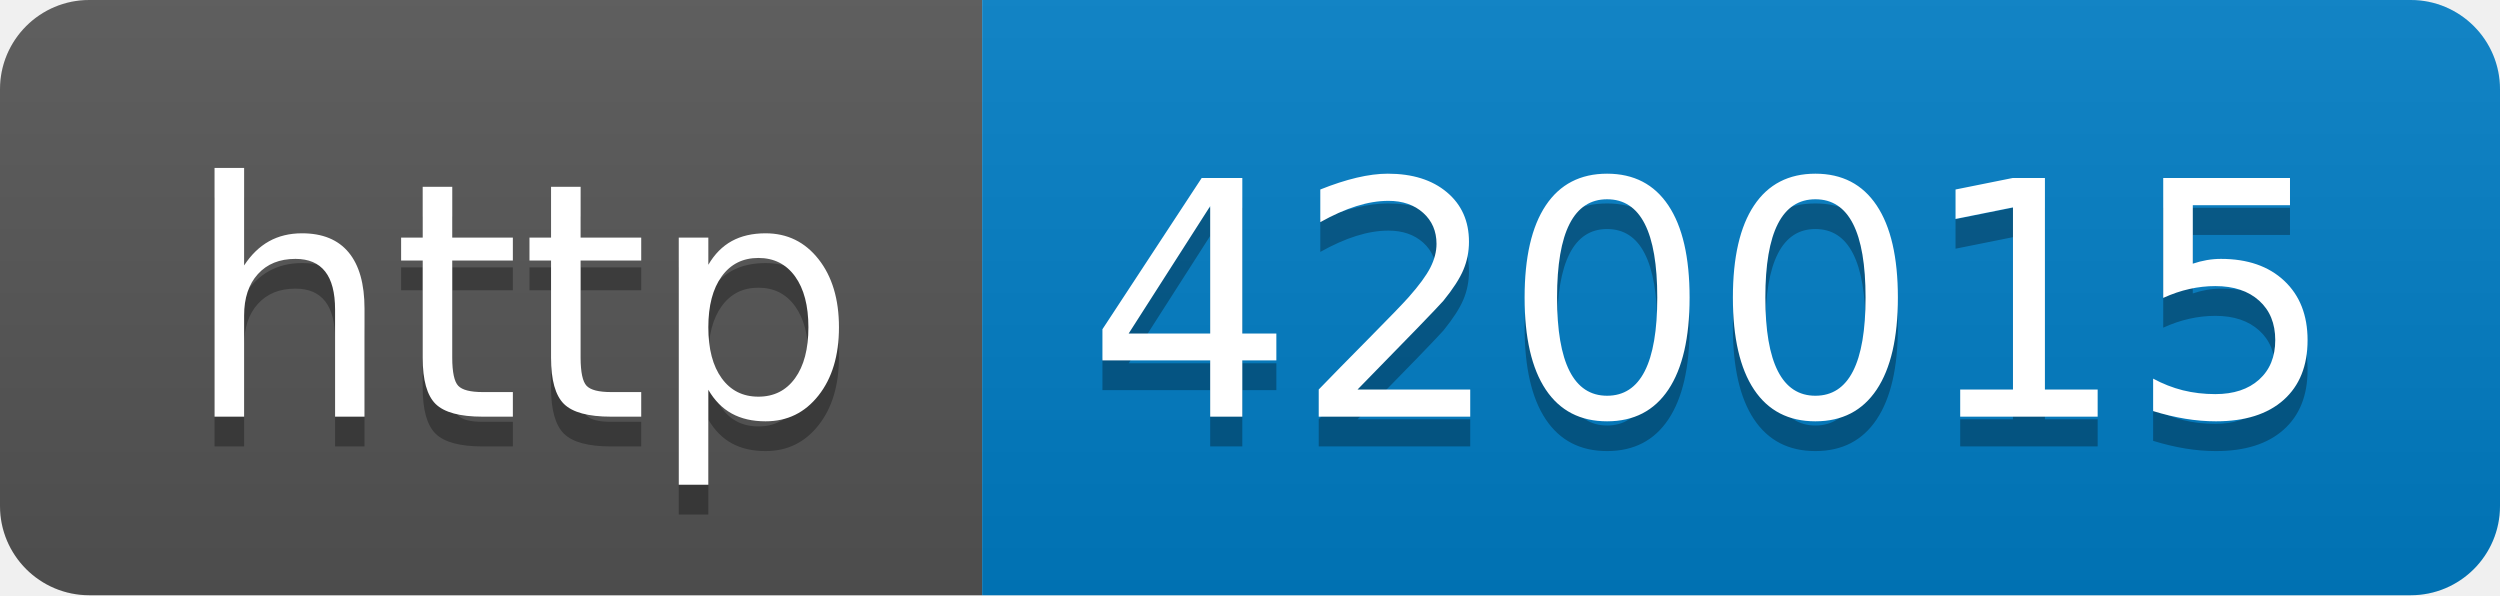
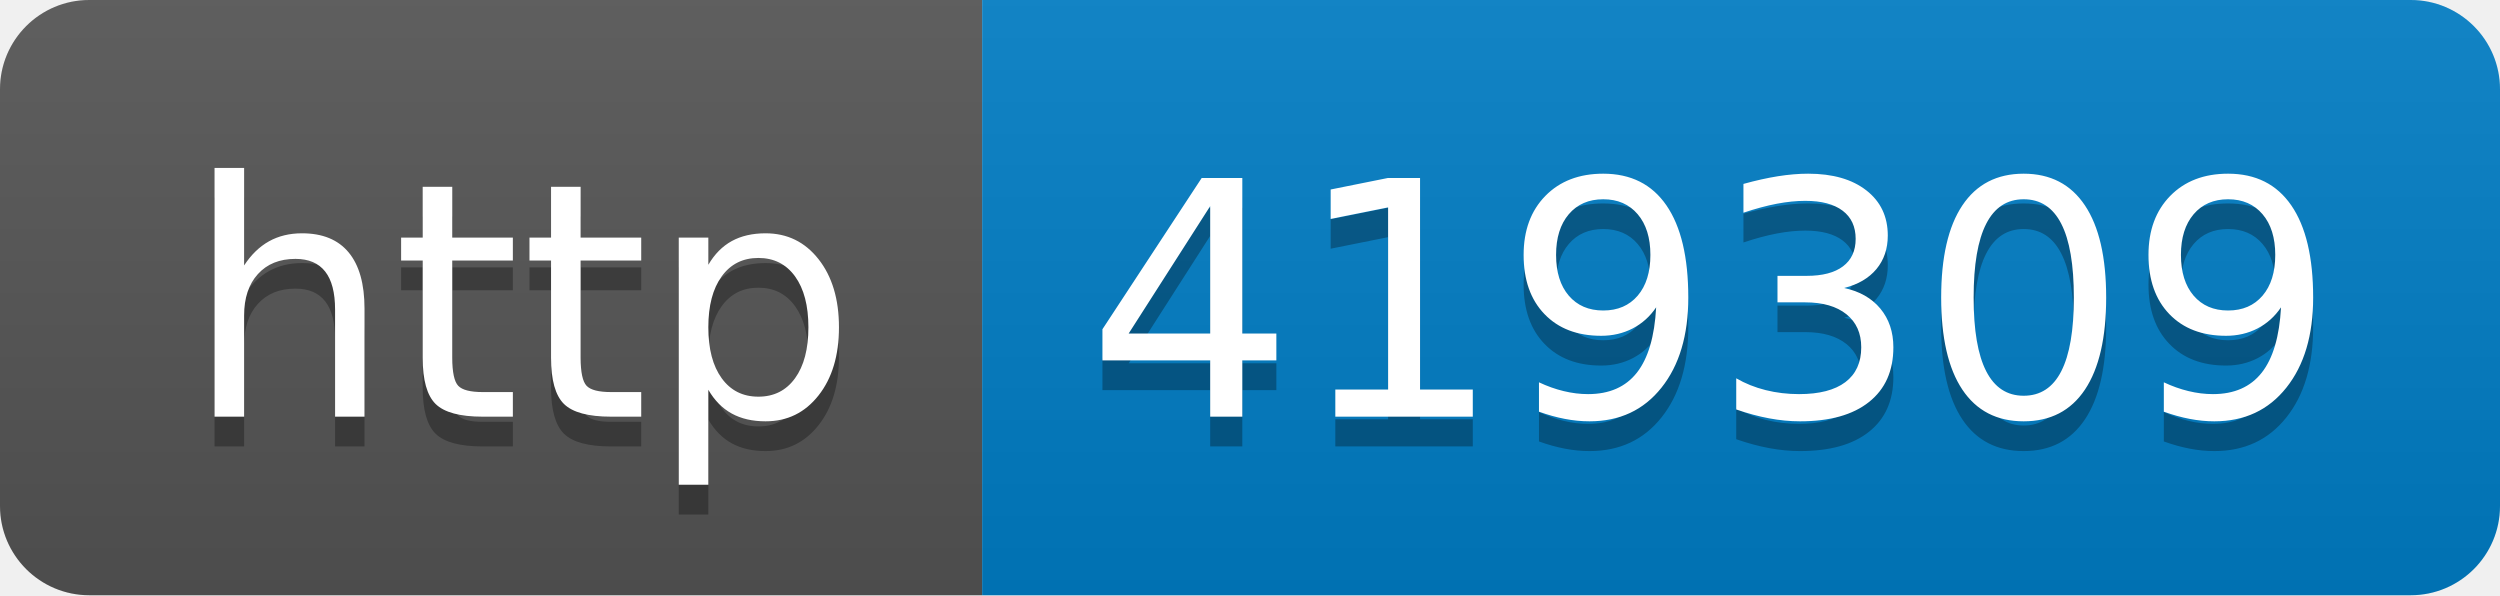
- <svg xmlns="http://www.w3.org/2000/svg" width="84" height="20" role="img" aria-label="http: 420015">
+ <svg xmlns="http://www.w3.org/2000/svg" width="84" height="20" role="img" aria-label="http: 419309">
  <linearGradient id="s" x2="0" y2="100%">
    <stop offset="0" stop-color="#bbb" stop-opacity=".1" />
    <stop offset="1" stop-opacity=".1" />
  </linearGradient>
  <clipPath id="r">
    <rect width="84" height="20" rx="3" fill="#fff" />
  </clipPath>
  <g clip-path="url(#r)">
    <rect width="33" height="20" fill="#555" />
    <rect x="33" width="51" height="20" fill="#007ec6" />
    <rect width="84" height="20" fill="url(#s)" />
  </g>
  <g fill="#fff" text-anchor="middle" font-family="Verdana,Geneva,DejaVu Sans,sans-serif" text-rendering="geometricPrecision" font-size="110">
    <text aria-hidden="true" x="175" y="150" fill="#010101" fill-opacity=".3" transform="scale(.1)" textLength="230">http</text>
    <text x="175" y="140" transform="scale(.1)" fill="#fff" textLength="230">http</text>
-     <text aria-hidden="true" x="575" y="150" fill="#010101" fill-opacity=".3" transform="scale(.1)" textLength="410">420015</text>
-     <text x="575" y="140" transform="scale(.1)" fill="#fff" textLength="410">420015</text>
+     <text aria-hidden="true" x="575" y="150" fill="#010101" fill-opacity=".3" transform="scale(.1)" textLength="410">419309</text>
+     <text x="575" y="140" transform="scale(.1)" fill="#fff" textLength="410">419309</text>
  </g>
</svg>
